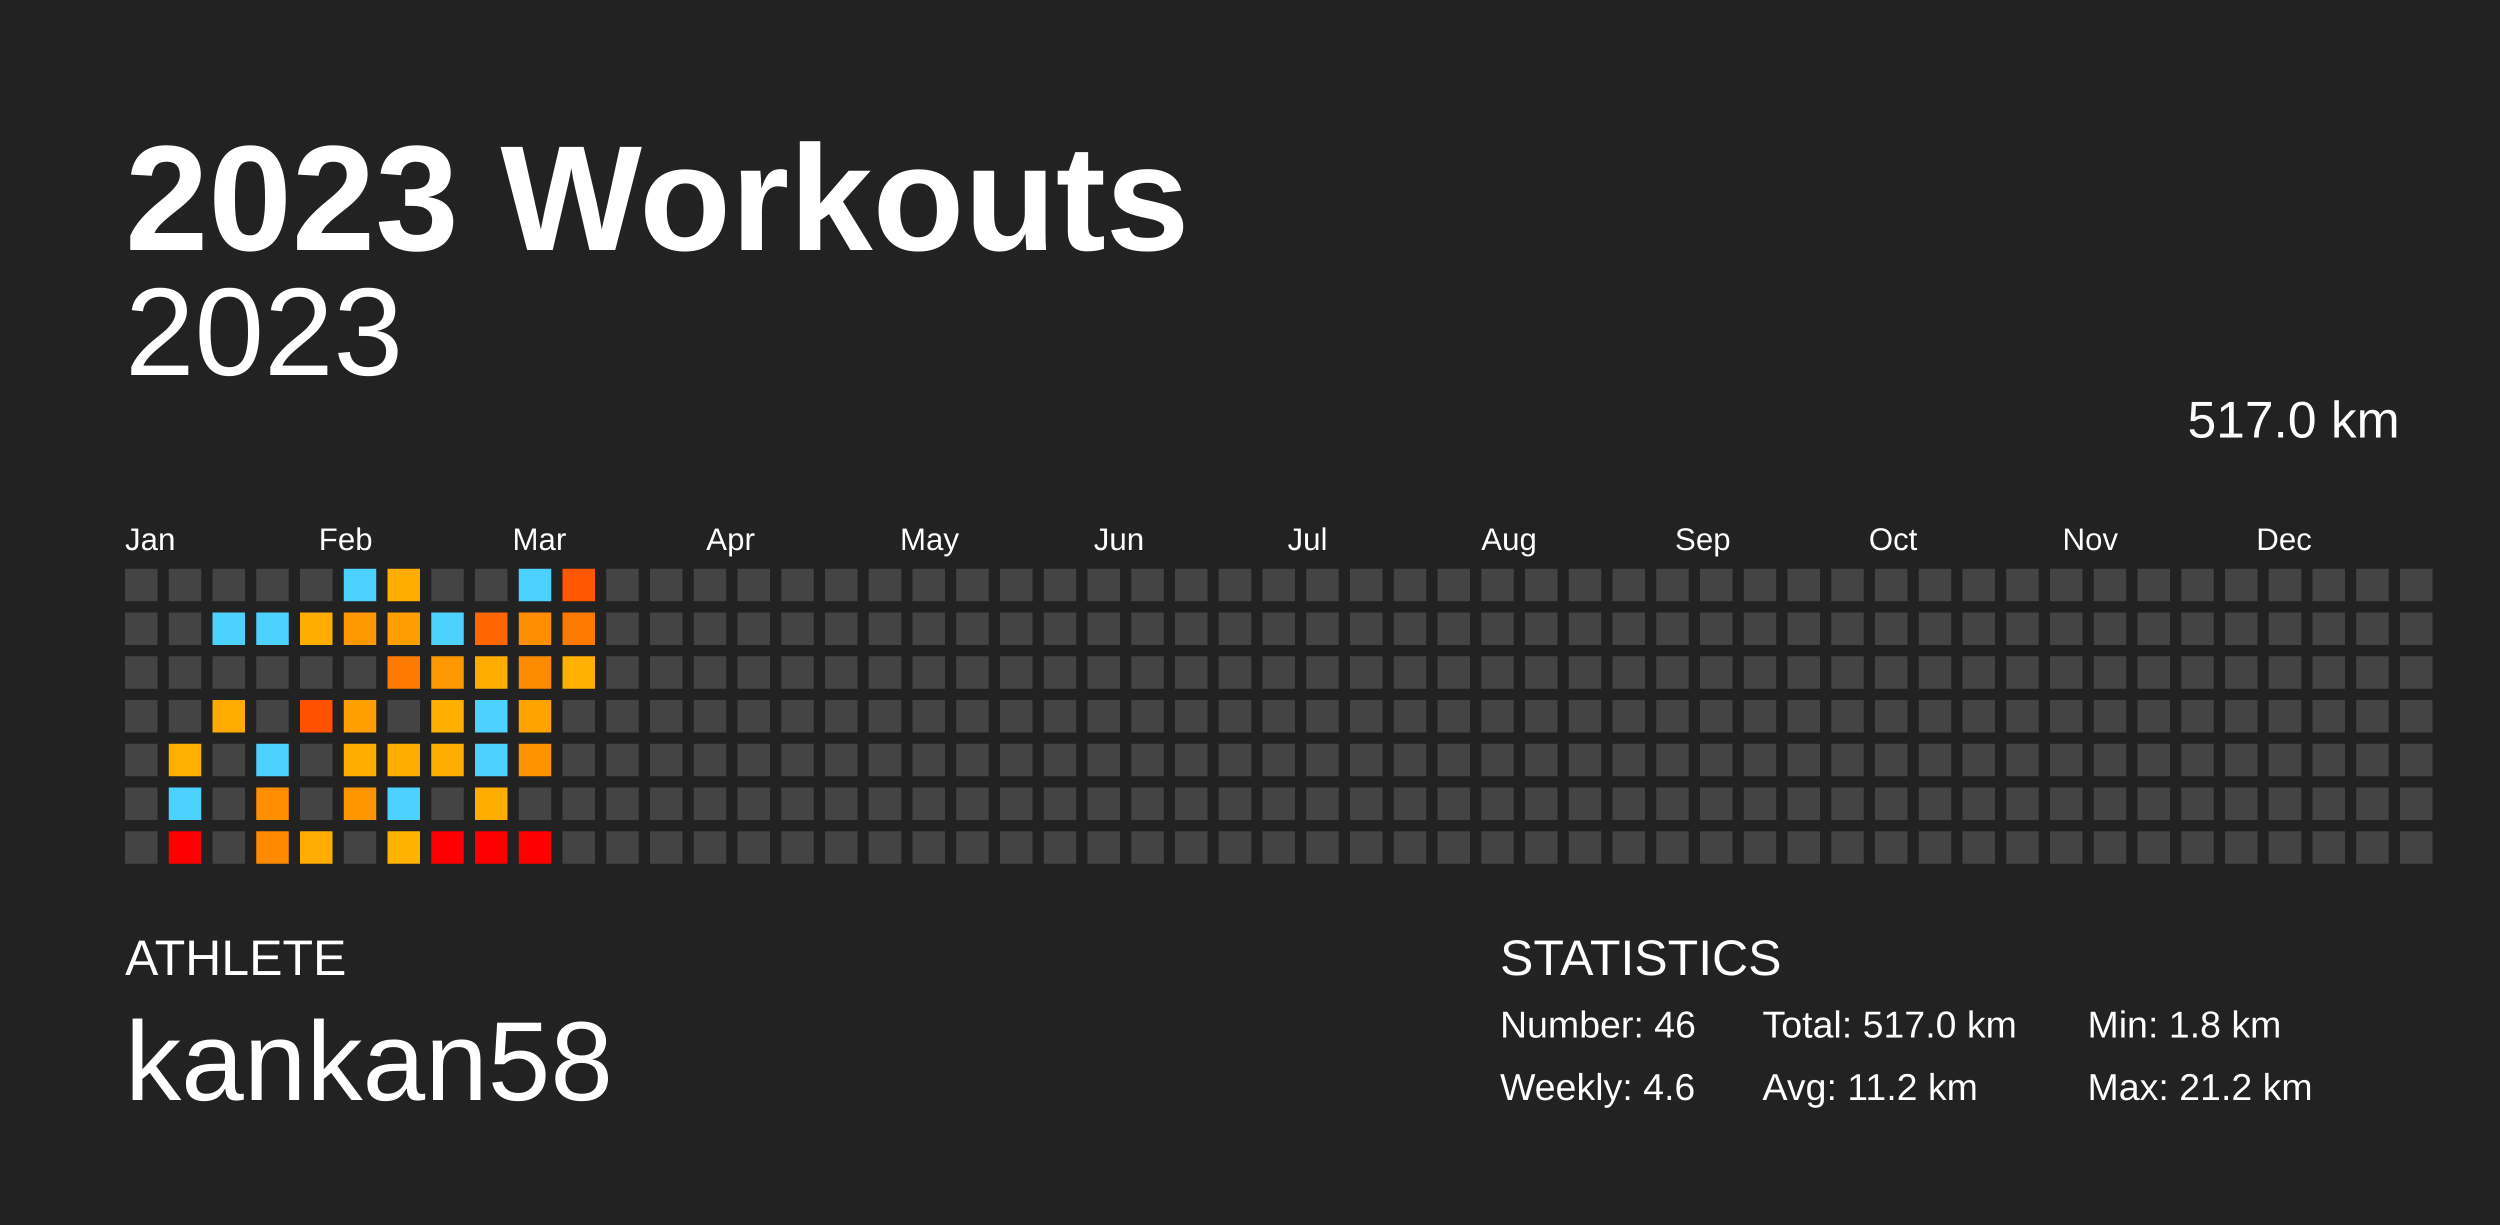
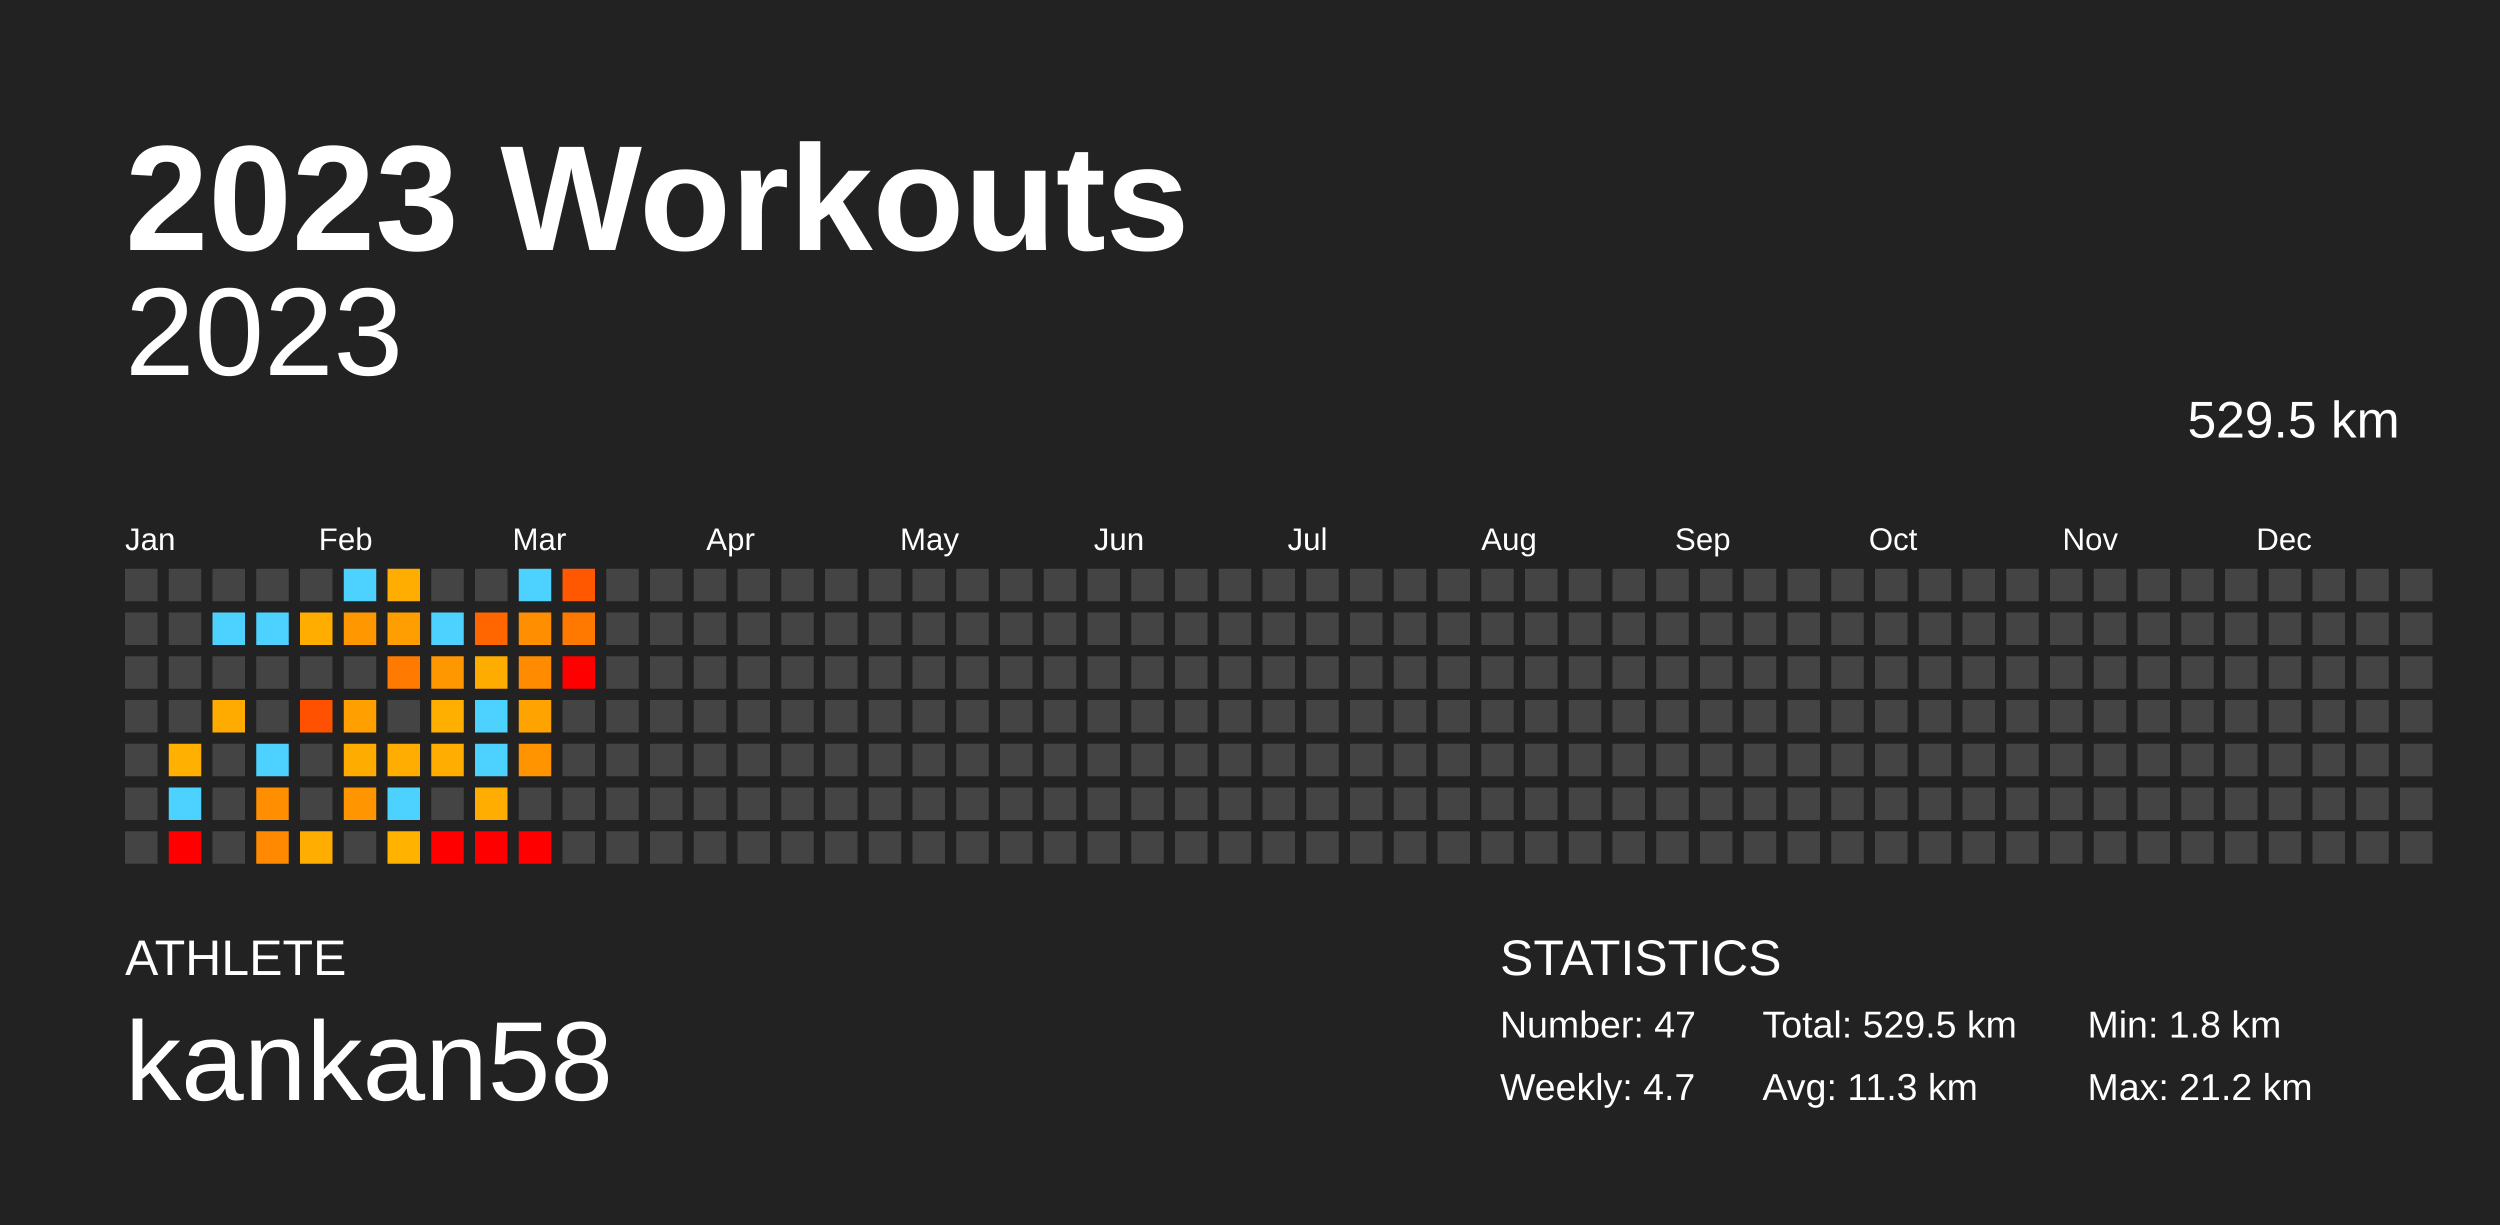
<svg xmlns="http://www.w3.org/2000/svg" baseProfile="full" height="98mm" version="1.1" viewBox="0,0,200,98" width="200mm">
  <defs />
  <rect fill="#222222" height="98" width="200" x="0" y="0" />
  <text fill="#FFFFFF" style="font-size:12px; font-family:Arial; font-weight:bold;" x="10" y="20">2023 Workouts</text>
  <text fill="#FFFFFF" style="font-size:4px; font-family:Arial" x="10" y="78">ATHLETE</text>
  <text fill="#FFFFFF" style="font-size:9px; font-family:Arial" x="10" y="88">kankan58</text>
  <text fill="#FFFFFF" style="font-size:4px; font-family:Arial" x="120" y="78">STATISTICS</text>
-   <text fill="#FFFFFF" style="font-size:3px; font-family:Arial" x="120" y="83">Number: 46</text>
-   <text fill="#FFFFFF" style="font-size:3px; font-family:Arial" x="120" y="88">Weekly: 4.6</text>
-   <text fill="#FFFFFF" style="font-size:3px; font-family:Arial" x="141" y="83">Total: 517.0 km</text>
-   <text fill="#FFFFFF" style="font-size:3px; font-family:Arial" x="141" y="88">Avg: 11.2 km</text>
+   <text fill="#FFFFFF" style="font-size:3px; font-family:Arial" x="120" y="83">Number: 47</text>
+   <text fill="#FFFFFF" style="font-size:3px; font-family:Arial" x="120" y="88">Weekly: 4.7</text>
+   <text fill="#FFFFFF" style="font-size:3px; font-family:Arial" x="141" y="83">Total: 529.5 km</text>
+   <text fill="#FFFFFF" style="font-size:3px; font-family:Arial" x="141" y="88">Avg: 11.3 km</text>
  <text fill="#FFFFFF" style="font-size:3px; font-family:Arial" x="167" y="83">Min: 1.8 km</text>
  <text fill="#FFFFFF" style="font-size:3px; font-family:Arial" x="167" y="88">Max: 21.2 km</text>
  <text alignment-baseline="hanging" fill="#FFFFFF" style="font-size:10.0px; font-family:Arial;" x="10" y="30">2023</text>
-   <text alignment-baseline="hanging" fill="#FFFFFF" style="font-size:4.125px; font-family:Arial;" x="175" y="35">517.0 km</text>
+   <text alignment-baseline="hanging" fill="#FFFFFF" style="font-size:4.125px; font-family:Arial;" x="175" y="35">529.5 km</text>
  <text fill="#FFFFFF" style="font-size:2.5px; font-family:Arial" x="10.0" y="44">Jan</text>
  <text fill="#FFFFFF" style="font-size:2.5px; font-family:Arial" x="25.5" y="44">Feb</text>
  <text fill="#FFFFFF" style="font-size:2.5px; font-family:Arial" x="41.0" y="44">Mar</text>
  <text fill="#FFFFFF" style="font-size:2.5px; font-family:Arial" x="56.5" y="44">Apr</text>
  <text fill="#FFFFFF" style="font-size:2.5px; font-family:Arial" x="72.0" y="44">May</text>
  <text fill="#FFFFFF" style="font-size:2.5px; font-family:Arial" x="87.5" y="44">Jun</text>
  <text fill="#FFFFFF" style="font-size:2.5px; font-family:Arial" x="103.0" y="44">Jul</text>
  <text fill="#FFFFFF" style="font-size:2.5px; font-family:Arial" x="118.5" y="44">Aug</text>
  <text fill="#FFFFFF" style="font-size:2.5px; font-family:Arial" x="134.0" y="44">Sep</text>
  <text fill="#FFFFFF" style="font-size:2.5px; font-family:Arial" x="149.5" y="44">Oct</text>
  <text fill="#FFFFFF" style="font-size:2.5px; font-family:Arial" x="165.0" y="44">Nov</text>
  <text fill="#FFFFFF" style="font-size:2.5px; font-family:Arial" x="180.5" y="44">Dec</text>
  <rect fill="#444444" height="2.6" width="2.6" x="10.0" y="45.5" />
  <rect fill="#444444" height="2.6" width="2.6" x="10.0" y="49.0" />
  <rect fill="#444444" height="2.6" width="2.6" x="10.0" y="52.5" />
  <rect fill="#444444" height="2.6" width="2.6" x="10.0" y="56.0" />
  <rect fill="#444444" height="2.6" width="2.6" x="10.0" y="59.5" />
  <rect fill="#444444" height="2.6" width="2.6" x="10.0" y="63.0" />
  <rect fill="#444444" height="2.6" width="2.6" x="10.0" y="66.5" />
  <rect fill="#444444" height="2.6" width="2.6" x="13.5" y="45.5" />
  <rect fill="#444444" height="2.6" width="2.6" x="13.5" y="49.0" />
  <rect fill="#444444" height="2.6" width="2.6" x="13.5" y="52.5" />
  <rect fill="#444444" height="2.6" width="2.6" x="13.5" y="56.0" />
  <rect fill="#ffb000" height="2.6" width="2.6" x="13.5" y="59.5" />
  <rect fill="#4dd2ff" height="2.6" width="2.6" x="13.5" y="63.0" />
  <rect fill="red" height="2.6" width="2.6" x="13.5" y="66.5" />
  <rect fill="#444444" height="2.6" width="2.6" x="17.0" y="45.5" />
  <rect fill="#4dd2ff" height="2.6" width="2.6" x="17.0" y="49.0" />
  <rect fill="#444444" height="2.6" width="2.6" x="17.0" y="52.5" />
  <rect fill="#ffab00" height="2.6" width="2.6" x="17.0" y="56.0" />
  <rect fill="#444444" height="2.6" width="2.6" x="17.0" y="59.5" />
  <rect fill="#444444" height="2.6" width="2.6" x="17.0" y="63.0" />
  <rect fill="#444444" height="2.6" width="2.6" x="17.0" y="66.5" />
  <rect fill="#444444" height="2.6" width="2.6" x="20.5" y="45.5" />
  <rect fill="#4dd2ff" height="2.6" width="2.6" x="20.5" y="49.0" />
  <rect fill="#444444" height="2.6" width="2.6" x="20.5" y="52.5" />
  <rect fill="#444444" height="2.6" width="2.6" x="20.5" y="56.0" />
  <rect fill="#4dd2ff" height="2.6" width="2.6" x="20.5" y="59.5" />
  <rect fill="#ff8f00" height="2.6" width="2.6" x="20.5" y="63.0" />
  <rect fill="#ff8900" height="2.6" width="2.6" x="20.5" y="66.5" />
  <rect fill="#444444" height="2.6" width="2.6" x="24.0" y="45.5" />
  <rect fill="#ffae00" height="2.6" width="2.6" x="24.0" y="49.0" />
  <rect fill="#444444" height="2.6" width="2.6" x="24.0" y="52.5" />
  <rect fill="#ff5100" height="2.6" width="2.6" x="24.0" y="56.0" />
  <rect fill="#444444" height="2.6" width="2.6" x="24.0" y="59.5" />
  <rect fill="#444444" height="2.6" width="2.6" x="24.0" y="63.0" />
  <rect fill="#ffad00" height="2.6" width="2.6" x="24.0" y="66.5" />
  <rect fill="#4dd2ff" height="2.6" width="2.6" x="27.5" y="45.5" />
  <rect fill="#ff9800" height="2.6" width="2.6" x="27.5" y="49.0" />
  <rect fill="#444444" height="2.6" width="2.6" x="27.5" y="52.5" />
  <rect fill="#ff9f00" height="2.6" width="2.6" x="27.5" y="56.0" />
  <rect fill="#ffac00" height="2.6" width="2.6" x="27.5" y="59.5" />
  <rect fill="#ff9500" height="2.6" width="2.6" x="27.5" y="63.0" />
  <rect fill="#444444" height="2.6" width="2.6" x="27.5" y="66.5" />
  <rect fill="#ffad00" height="2.6" width="2.6" x="31.0" y="45.5" />
  <rect fill="#ff9e00" height="2.6" width="2.6" x="31.0" y="49.0" />
  <rect fill="#ff7a00" height="2.6" width="2.6" x="31.0" y="52.5" />
  <rect fill="#444444" height="2.6" width="2.6" x="31.0" y="56.0" />
  <rect fill="#ffad00" height="2.6" width="2.6" x="31.0" y="59.5" />
  <rect fill="#4dd2ff" height="2.6" width="2.6" x="31.0" y="63.0" />
  <rect fill="#ffb200" height="2.6" width="2.6" x="31.0" y="66.5" />
  <rect fill="#444444" height="2.6" width="2.6" x="34.5" y="45.5" />
  <rect fill="#4dd2ff" height="2.6" width="2.6" x="34.5" y="49.0" />
  <rect fill="#ff9800" height="2.6" width="2.6" x="34.5" y="52.5" />
  <rect fill="#ffaf00" height="2.6" width="2.6" x="34.5" y="56.0" />
  <rect fill="#ffad00" height="2.6" width="2.6" x="34.5" y="59.5" />
  <rect fill="#444444" height="2.6" width="2.6" x="34.5" y="63.0" />
  <rect fill="red" height="2.6" width="2.6" x="34.5" y="66.5" />
  <rect fill="#444444" height="2.6" width="2.6" x="38.0" y="45.5" />
  <rect fill="#ff6600" height="2.6" width="2.6" x="38.0" y="49.0" />
  <rect fill="#ffac00" height="2.6" width="2.6" x="38.0" y="52.5" />
  <rect fill="#4dd2ff" height="2.6" width="2.6" x="38.0" y="56.0" />
  <rect fill="#4dd2ff" height="2.6" width="2.6" x="38.0" y="59.5" />
  <rect fill="#ffad00" height="2.6" width="2.6" x="38.0" y="63.0" />
  <rect fill="red" height="2.6" width="2.6" x="38.0" y="66.5" />
  <rect fill="#4dd2ff" height="2.6" width="2.6" x="41.5" y="45.5" />
  <rect fill="#ff8f00" height="2.6" width="2.6" x="41.5" y="49.0" />
  <rect fill="#ff8b00" height="2.6" width="2.6" x="41.5" y="52.5" />
  <rect fill="#ffa300" height="2.6" width="2.6" x="41.5" y="56.0" />
  <rect fill="#ff9300" height="2.6" width="2.6" x="41.5" y="59.5" />
  <rect fill="#444444" height="2.6" width="2.6" x="41.5" y="63.0" />
  <rect fill="red" height="2.6" width="2.6" x="41.5" y="66.5" />
  <rect fill="#ff5800" height="2.6" width="2.6" x="45.0" y="45.5" />
  <rect fill="#ff7900" height="2.6" width="2.6" x="45.0" y="49.0" />
-   <rect fill="#ffb000" height="2.6" width="2.6" x="45.0" y="52.5" />
+   <rect fill="red" height="2.6" width="2.6" x="45.0" y="52.5" />
  <rect fill="#444444" height="2.6" width="2.6" x="45.0" y="56.0" />
  <rect fill="#444444" height="2.6" width="2.6" x="45.0" y="59.5" />
  <rect fill="#444444" height="2.6" width="2.6" x="45.0" y="63.0" />
  <rect fill="#444444" height="2.6" width="2.6" x="45.0" y="66.5" />
  <rect fill="#444444" height="2.6" width="2.6" x="48.5" y="45.5" />
  <rect fill="#444444" height="2.6" width="2.6" x="48.5" y="49.0" />
  <rect fill="#444444" height="2.6" width="2.6" x="48.5" y="52.5" />
  <rect fill="#444444" height="2.6" width="2.6" x="48.5" y="56.0" />
  <rect fill="#444444" height="2.6" width="2.6" x="48.5" y="59.5" />
  <rect fill="#444444" height="2.6" width="2.6" x="48.5" y="63.0" />
  <rect fill="#444444" height="2.6" width="2.6" x="48.5" y="66.5" />
  <rect fill="#444444" height="2.6" width="2.6" x="52.0" y="45.5" />
  <rect fill="#444444" height="2.6" width="2.6" x="52.0" y="49.0" />
  <rect fill="#444444" height="2.6" width="2.6" x="52.0" y="52.5" />
  <rect fill="#444444" height="2.6" width="2.6" x="52.0" y="56.0" />
  <rect fill="#444444" height="2.6" width="2.6" x="52.0" y="59.5" />
  <rect fill="#444444" height="2.6" width="2.6" x="52.0" y="63.0" />
  <rect fill="#444444" height="2.6" width="2.6" x="52.0" y="66.5" />
  <rect fill="#444444" height="2.6" width="2.6" x="55.5" y="45.5" />
  <rect fill="#444444" height="2.6" width="2.6" x="55.5" y="49.0" />
  <rect fill="#444444" height="2.6" width="2.6" x="55.5" y="52.5" />
  <rect fill="#444444" height="2.6" width="2.6" x="55.5" y="56.0" />
  <rect fill="#444444" height="2.6" width="2.6" x="55.5" y="59.5" />
  <rect fill="#444444" height="2.6" width="2.6" x="55.5" y="63.0" />
  <rect fill="#444444" height="2.6" width="2.6" x="55.5" y="66.5" />
  <rect fill="#444444" height="2.6" width="2.6" x="59.0" y="45.5" />
  <rect fill="#444444" height="2.6" width="2.6" x="59.0" y="49.0" />
  <rect fill="#444444" height="2.6" width="2.6" x="59.0" y="52.5" />
  <rect fill="#444444" height="2.6" width="2.6" x="59.0" y="56.0" />
  <rect fill="#444444" height="2.6" width="2.6" x="59.0" y="59.5" />
  <rect fill="#444444" height="2.6" width="2.6" x="59.0" y="63.0" />
  <rect fill="#444444" height="2.6" width="2.6" x="59.0" y="66.5" />
  <rect fill="#444444" height="2.6" width="2.6" x="62.5" y="45.5" />
  <rect fill="#444444" height="2.6" width="2.6" x="62.5" y="49.0" />
  <rect fill="#444444" height="2.6" width="2.6" x="62.5" y="52.5" />
  <rect fill="#444444" height="2.6" width="2.6" x="62.5" y="56.0" />
  <rect fill="#444444" height="2.6" width="2.6" x="62.5" y="59.5" />
  <rect fill="#444444" height="2.6" width="2.6" x="62.5" y="63.0" />
  <rect fill="#444444" height="2.6" width="2.6" x="62.5" y="66.5" />
  <rect fill="#444444" height="2.6" width="2.6" x="66.0" y="45.5" />
  <rect fill="#444444" height="2.6" width="2.6" x="66.0" y="49.0" />
  <rect fill="#444444" height="2.6" width="2.6" x="66.0" y="52.5" />
  <rect fill="#444444" height="2.6" width="2.6" x="66.0" y="56.0" />
  <rect fill="#444444" height="2.6" width="2.6" x="66.0" y="59.5" />
  <rect fill="#444444" height="2.6" width="2.6" x="66.0" y="63.0" />
  <rect fill="#444444" height="2.6" width="2.6" x="66.0" y="66.5" />
  <rect fill="#444444" height="2.6" width="2.6" x="69.5" y="45.5" />
  <rect fill="#444444" height="2.6" width="2.6" x="69.5" y="49.0" />
  <rect fill="#444444" height="2.6" width="2.6" x="69.5" y="52.5" />
  <rect fill="#444444" height="2.6" width="2.6" x="69.5" y="56.0" />
  <rect fill="#444444" height="2.6" width="2.6" x="69.5" y="59.5" />
  <rect fill="#444444" height="2.6" width="2.6" x="69.5" y="63.0" />
  <rect fill="#444444" height="2.6" width="2.6" x="69.5" y="66.5" />
  <rect fill="#444444" height="2.6" width="2.6" x="73.0" y="45.5" />
  <rect fill="#444444" height="2.6" width="2.6" x="73.0" y="49.0" />
  <rect fill="#444444" height="2.6" width="2.6" x="73.0" y="52.5" />
  <rect fill="#444444" height="2.6" width="2.6" x="73.0" y="56.0" />
  <rect fill="#444444" height="2.6" width="2.6" x="73.0" y="59.5" />
  <rect fill="#444444" height="2.6" width="2.6" x="73.0" y="63.0" />
  <rect fill="#444444" height="2.6" width="2.6" x="73.0" y="66.5" />
  <rect fill="#444444" height="2.6" width="2.6" x="76.5" y="45.5" />
  <rect fill="#444444" height="2.6" width="2.6" x="76.5" y="49.0" />
  <rect fill="#444444" height="2.6" width="2.6" x="76.5" y="52.5" />
  <rect fill="#444444" height="2.6" width="2.6" x="76.5" y="56.0" />
  <rect fill="#444444" height="2.6" width="2.6" x="76.5" y="59.5" />
  <rect fill="#444444" height="2.6" width="2.6" x="76.5" y="63.0" />
  <rect fill="#444444" height="2.6" width="2.6" x="76.5" y="66.5" />
  <rect fill="#444444" height="2.6" width="2.6" x="80.0" y="45.5" />
  <rect fill="#444444" height="2.6" width="2.6" x="80.0" y="49.0" />
  <rect fill="#444444" height="2.6" width="2.6" x="80.0" y="52.5" />
  <rect fill="#444444" height="2.6" width="2.6" x="80.0" y="56.0" />
  <rect fill="#444444" height="2.6" width="2.6" x="80.0" y="59.5" />
  <rect fill="#444444" height="2.6" width="2.6" x="80.0" y="63.0" />
  <rect fill="#444444" height="2.6" width="2.6" x="80.0" y="66.5" />
  <rect fill="#444444" height="2.6" width="2.6" x="83.5" y="45.5" />
  <rect fill="#444444" height="2.6" width="2.6" x="83.5" y="49.0" />
  <rect fill="#444444" height="2.6" width="2.6" x="83.5" y="52.5" />
  <rect fill="#444444" height="2.6" width="2.6" x="83.5" y="56.0" />
  <rect fill="#444444" height="2.6" width="2.6" x="83.5" y="59.5" />
  <rect fill="#444444" height="2.6" width="2.6" x="83.5" y="63.0" />
  <rect fill="#444444" height="2.6" width="2.6" x="83.5" y="66.5" />
  <rect fill="#444444" height="2.6" width="2.6" x="87.0" y="45.5" />
  <rect fill="#444444" height="2.6" width="2.6" x="87.0" y="49.0" />
  <rect fill="#444444" height="2.6" width="2.6" x="87.0" y="52.5" />
  <rect fill="#444444" height="2.6" width="2.6" x="87.0" y="56.0" />
  <rect fill="#444444" height="2.6" width="2.6" x="87.0" y="59.5" />
  <rect fill="#444444" height="2.6" width="2.6" x="87.0" y="63.0" />
  <rect fill="#444444" height="2.6" width="2.6" x="87.0" y="66.5" />
  <rect fill="#444444" height="2.6" width="2.6" x="90.5" y="45.5" />
  <rect fill="#444444" height="2.6" width="2.6" x="90.5" y="49.0" />
  <rect fill="#444444" height="2.6" width="2.6" x="90.5" y="52.5" />
  <rect fill="#444444" height="2.6" width="2.6" x="90.5" y="56.0" />
  <rect fill="#444444" height="2.6" width="2.6" x="90.5" y="59.5" />
  <rect fill="#444444" height="2.6" width="2.6" x="90.5" y="63.0" />
  <rect fill="#444444" height="2.6" width="2.6" x="90.5" y="66.5" />
  <rect fill="#444444" height="2.6" width="2.6" x="94.0" y="45.5" />
  <rect fill="#444444" height="2.6" width="2.6" x="94.0" y="49.0" />
  <rect fill="#444444" height="2.6" width="2.6" x="94.0" y="52.5" />
  <rect fill="#444444" height="2.6" width="2.6" x="94.0" y="56.0" />
  <rect fill="#444444" height="2.6" width="2.6" x="94.0" y="59.5" />
  <rect fill="#444444" height="2.6" width="2.6" x="94.0" y="63.0" />
  <rect fill="#444444" height="2.6" width="2.6" x="94.0" y="66.5" />
  <rect fill="#444444" height="2.6" width="2.6" x="97.5" y="45.5" />
  <rect fill="#444444" height="2.6" width="2.6" x="97.5" y="49.0" />
  <rect fill="#444444" height="2.6" width="2.6" x="97.5" y="52.5" />
  <rect fill="#444444" height="2.6" width="2.6" x="97.5" y="56.0" />
  <rect fill="#444444" height="2.6" width="2.6" x="97.5" y="59.5" />
  <rect fill="#444444" height="2.6" width="2.6" x="97.5" y="63.0" />
  <rect fill="#444444" height="2.6" width="2.6" x="97.5" y="66.5" />
  <rect fill="#444444" height="2.6" width="2.6" x="101.0" y="45.5" />
  <rect fill="#444444" height="2.6" width="2.6" x="101.0" y="49.0" />
  <rect fill="#444444" height="2.6" width="2.6" x="101.0" y="52.5" />
  <rect fill="#444444" height="2.6" width="2.6" x="101.0" y="56.0" />
  <rect fill="#444444" height="2.6" width="2.6" x="101.0" y="59.5" />
  <rect fill="#444444" height="2.6" width="2.6" x="101.0" y="63.0" />
  <rect fill="#444444" height="2.6" width="2.6" x="101.0" y="66.5" />
  <rect fill="#444444" height="2.6" width="2.6" x="104.5" y="45.5" />
  <rect fill="#444444" height="2.6" width="2.6" x="104.5" y="49.0" />
  <rect fill="#444444" height="2.6" width="2.6" x="104.5" y="52.5" />
  <rect fill="#444444" height="2.6" width="2.6" x="104.5" y="56.0" />
  <rect fill="#444444" height="2.6" width="2.6" x="104.5" y="59.5" />
  <rect fill="#444444" height="2.6" width="2.6" x="104.5" y="63.0" />
  <rect fill="#444444" height="2.6" width="2.6" x="104.5" y="66.5" />
  <rect fill="#444444" height="2.6" width="2.6" x="108.0" y="45.5" />
  <rect fill="#444444" height="2.6" width="2.6" x="108.0" y="49.0" />
  <rect fill="#444444" height="2.6" width="2.6" x="108.0" y="52.5" />
  <rect fill="#444444" height="2.6" width="2.6" x="108.0" y="56.0" />
  <rect fill="#444444" height="2.6" width="2.6" x="108.0" y="59.5" />
  <rect fill="#444444" height="2.6" width="2.6" x="108.0" y="63.0" />
  <rect fill="#444444" height="2.6" width="2.6" x="108.0" y="66.5" />
  <rect fill="#444444" height="2.6" width="2.6" x="111.5" y="45.5" />
  <rect fill="#444444" height="2.6" width="2.6" x="111.5" y="49.0" />
  <rect fill="#444444" height="2.6" width="2.6" x="111.5" y="52.5" />
  <rect fill="#444444" height="2.6" width="2.6" x="111.5" y="56.0" />
  <rect fill="#444444" height="2.6" width="2.6" x="111.5" y="59.5" />
  <rect fill="#444444" height="2.6" width="2.6" x="111.5" y="63.0" />
  <rect fill="#444444" height="2.6" width="2.6" x="111.5" y="66.5" />
  <rect fill="#444444" height="2.6" width="2.6" x="115.0" y="45.5" />
  <rect fill="#444444" height="2.6" width="2.6" x="115.0" y="49.0" />
  <rect fill="#444444" height="2.6" width="2.6" x="115.0" y="52.5" />
  <rect fill="#444444" height="2.6" width="2.6" x="115.0" y="56.0" />
  <rect fill="#444444" height="2.6" width="2.6" x="115.0" y="59.5" />
  <rect fill="#444444" height="2.6" width="2.6" x="115.0" y="63.0" />
  <rect fill="#444444" height="2.6" width="2.6" x="115.0" y="66.5" />
  <rect fill="#444444" height="2.6" width="2.6" x="118.5" y="45.5" />
  <rect fill="#444444" height="2.6" width="2.6" x="118.5" y="49.0" />
  <rect fill="#444444" height="2.6" width="2.6" x="118.5" y="52.5" />
  <rect fill="#444444" height="2.6" width="2.6" x="118.5" y="56.0" />
  <rect fill="#444444" height="2.6" width="2.6" x="118.5" y="59.5" />
  <rect fill="#444444" height="2.6" width="2.6" x="118.5" y="63.0" />
  <rect fill="#444444" height="2.6" width="2.6" x="118.5" y="66.5" />
  <rect fill="#444444" height="2.6" width="2.6" x="122.0" y="45.5" />
  <rect fill="#444444" height="2.6" width="2.6" x="122.0" y="49.0" />
  <rect fill="#444444" height="2.6" width="2.6" x="122.0" y="52.5" />
  <rect fill="#444444" height="2.6" width="2.6" x="122.0" y="56.0" />
  <rect fill="#444444" height="2.6" width="2.6" x="122.0" y="59.5" />
  <rect fill="#444444" height="2.6" width="2.6" x="122.0" y="63.0" />
  <rect fill="#444444" height="2.6" width="2.6" x="122.0" y="66.5" />
  <rect fill="#444444" height="2.6" width="2.6" x="125.5" y="45.5" />
  <rect fill="#444444" height="2.6" width="2.6" x="125.5" y="49.0" />
  <rect fill="#444444" height="2.6" width="2.6" x="125.5" y="52.5" />
  <rect fill="#444444" height="2.6" width="2.6" x="125.5" y="56.0" />
  <rect fill="#444444" height="2.6" width="2.6" x="125.5" y="59.5" />
  <rect fill="#444444" height="2.6" width="2.6" x="125.5" y="63.0" />
  <rect fill="#444444" height="2.6" width="2.6" x="125.5" y="66.5" />
  <rect fill="#444444" height="2.6" width="2.6" x="129.0" y="45.5" />
  <rect fill="#444444" height="2.6" width="2.6" x="129.0" y="49.0" />
  <rect fill="#444444" height="2.6" width="2.6" x="129.0" y="52.5" />
  <rect fill="#444444" height="2.6" width="2.6" x="129.0" y="56.0" />
  <rect fill="#444444" height="2.6" width="2.6" x="129.0" y="59.5" />
  <rect fill="#444444" height="2.6" width="2.6" x="129.0" y="63.0" />
  <rect fill="#444444" height="2.6" width="2.6" x="129.0" y="66.5" />
  <rect fill="#444444" height="2.6" width="2.6" x="132.5" y="45.5" />
  <rect fill="#444444" height="2.6" width="2.6" x="132.5" y="49.0" />
  <rect fill="#444444" height="2.6" width="2.6" x="132.5" y="52.5" />
  <rect fill="#444444" height="2.6" width="2.6" x="132.5" y="56.0" />
  <rect fill="#444444" height="2.6" width="2.6" x="132.5" y="59.5" />
  <rect fill="#444444" height="2.6" width="2.6" x="132.5" y="63.0" />
  <rect fill="#444444" height="2.6" width="2.6" x="132.5" y="66.5" />
  <rect fill="#444444" height="2.6" width="2.6" x="136.0" y="45.5" />
  <rect fill="#444444" height="2.6" width="2.6" x="136.0" y="49.0" />
  <rect fill="#444444" height="2.6" width="2.6" x="136.0" y="52.5" />
  <rect fill="#444444" height="2.6" width="2.6" x="136.0" y="56.0" />
  <rect fill="#444444" height="2.6" width="2.6" x="136.0" y="59.5" />
  <rect fill="#444444" height="2.6" width="2.6" x="136.0" y="63.0" />
  <rect fill="#444444" height="2.6" width="2.6" x="136.0" y="66.5" />
  <rect fill="#444444" height="2.6" width="2.6" x="139.5" y="45.5" />
  <rect fill="#444444" height="2.6" width="2.6" x="139.5" y="49.0" />
  <rect fill="#444444" height="2.6" width="2.6" x="139.5" y="52.5" />
  <rect fill="#444444" height="2.6" width="2.6" x="139.5" y="56.0" />
  <rect fill="#444444" height="2.6" width="2.6" x="139.5" y="59.5" />
  <rect fill="#444444" height="2.6" width="2.6" x="139.5" y="63.0" />
  <rect fill="#444444" height="2.6" width="2.6" x="139.5" y="66.5" />
  <rect fill="#444444" height="2.6" width="2.6" x="143.0" y="45.5" />
  <rect fill="#444444" height="2.6" width="2.6" x="143.0" y="49.0" />
  <rect fill="#444444" height="2.6" width="2.6" x="143.0" y="52.5" />
  <rect fill="#444444" height="2.6" width="2.6" x="143.0" y="56.0" />
  <rect fill="#444444" height="2.6" width="2.6" x="143.0" y="59.5" />
  <rect fill="#444444" height="2.6" width="2.6" x="143.0" y="63.0" />
  <rect fill="#444444" height="2.6" width="2.6" x="143.0" y="66.5" />
  <rect fill="#444444" height="2.6" width="2.6" x="146.5" y="45.5" />
  <rect fill="#444444" height="2.6" width="2.6" x="146.5" y="49.0" />
  <rect fill="#444444" height="2.6" width="2.6" x="146.5" y="52.5" />
  <rect fill="#444444" height="2.6" width="2.6" x="146.5" y="56.0" />
  <rect fill="#444444" height="2.6" width="2.6" x="146.5" y="59.5" />
  <rect fill="#444444" height="2.6" width="2.6" x="146.5" y="63.0" />
  <rect fill="#444444" height="2.6" width="2.6" x="146.5" y="66.5" />
  <rect fill="#444444" height="2.6" width="2.6" x="150.0" y="45.5" />
  <rect fill="#444444" height="2.6" width="2.6" x="150.0" y="49.0" />
  <rect fill="#444444" height="2.6" width="2.6" x="150.0" y="52.5" />
  <rect fill="#444444" height="2.6" width="2.6" x="150.0" y="56.0" />
  <rect fill="#444444" height="2.6" width="2.6" x="150.0" y="59.5" />
  <rect fill="#444444" height="2.6" width="2.6" x="150.0" y="63.0" />
  <rect fill="#444444" height="2.6" width="2.6" x="150.0" y="66.5" />
  <rect fill="#444444" height="2.6" width="2.6" x="153.5" y="45.5" />
  <rect fill="#444444" height="2.6" width="2.6" x="153.5" y="49.0" />
  <rect fill="#444444" height="2.6" width="2.6" x="153.5" y="52.5" />
  <rect fill="#444444" height="2.6" width="2.6" x="153.5" y="56.0" />
  <rect fill="#444444" height="2.6" width="2.6" x="153.5" y="59.5" />
  <rect fill="#444444" height="2.6" width="2.6" x="153.5" y="63.0" />
  <rect fill="#444444" height="2.6" width="2.6" x="153.5" y="66.5" />
  <rect fill="#444444" height="2.6" width="2.6" x="157.0" y="45.5" />
  <rect fill="#444444" height="2.6" width="2.6" x="157.0" y="49.0" />
  <rect fill="#444444" height="2.6" width="2.6" x="157.0" y="52.5" />
  <rect fill="#444444" height="2.6" width="2.6" x="157.0" y="56.0" />
  <rect fill="#444444" height="2.6" width="2.6" x="157.0" y="59.5" />
  <rect fill="#444444" height="2.6" width="2.6" x="157.0" y="63.0" />
  <rect fill="#444444" height="2.6" width="2.6" x="157.0" y="66.5" />
  <rect fill="#444444" height="2.6" width="2.6" x="160.5" y="45.5" />
  <rect fill="#444444" height="2.6" width="2.6" x="160.5" y="49.0" />
  <rect fill="#444444" height="2.6" width="2.6" x="160.5" y="52.5" />
  <rect fill="#444444" height="2.6" width="2.6" x="160.5" y="56.0" />
  <rect fill="#444444" height="2.6" width="2.6" x="160.5" y="59.5" />
  <rect fill="#444444" height="2.6" width="2.6" x="160.5" y="63.0" />
  <rect fill="#444444" height="2.6" width="2.6" x="160.5" y="66.5" />
  <rect fill="#444444" height="2.6" width="2.6" x="164.0" y="45.5" />
  <rect fill="#444444" height="2.6" width="2.6" x="164.0" y="49.0" />
  <rect fill="#444444" height="2.6" width="2.6" x="164.0" y="52.5" />
  <rect fill="#444444" height="2.6" width="2.6" x="164.0" y="56.0" />
  <rect fill="#444444" height="2.6" width="2.6" x="164.0" y="59.5" />
  <rect fill="#444444" height="2.6" width="2.6" x="164.0" y="63.0" />
  <rect fill="#444444" height="2.6" width="2.6" x="164.0" y="66.5" />
  <rect fill="#444444" height="2.6" width="2.6" x="167.5" y="45.5" />
  <rect fill="#444444" height="2.6" width="2.6" x="167.5" y="49.0" />
  <rect fill="#444444" height="2.6" width="2.6" x="167.5" y="52.5" />
  <rect fill="#444444" height="2.6" width="2.6" x="167.5" y="56.0" />
  <rect fill="#444444" height="2.6" width="2.6" x="167.5" y="59.5" />
  <rect fill="#444444" height="2.6" width="2.6" x="167.5" y="63.0" />
  <rect fill="#444444" height="2.6" width="2.6" x="167.5" y="66.5" />
  <rect fill="#444444" height="2.6" width="2.6" x="171.0" y="45.5" />
  <rect fill="#444444" height="2.6" width="2.6" x="171.0" y="49.0" />
  <rect fill="#444444" height="2.6" width="2.6" x="171.0" y="52.5" />
  <rect fill="#444444" height="2.6" width="2.6" x="171.0" y="56.0" />
  <rect fill="#444444" height="2.6" width="2.6" x="171.0" y="59.5" />
  <rect fill="#444444" height="2.6" width="2.6" x="171.0" y="63.0" />
  <rect fill="#444444" height="2.6" width="2.6" x="171.0" y="66.5" />
  <rect fill="#444444" height="2.6" width="2.6" x="174.5" y="45.5" />
  <rect fill="#444444" height="2.6" width="2.6" x="174.5" y="49.0" />
  <rect fill="#444444" height="2.6" width="2.6" x="174.5" y="52.5" />
  <rect fill="#444444" height="2.6" width="2.6" x="174.5" y="56.0" />
  <rect fill="#444444" height="2.6" width="2.6" x="174.5" y="59.5" />
  <rect fill="#444444" height="2.6" width="2.6" x="174.5" y="63.0" />
  <rect fill="#444444" height="2.6" width="2.6" x="174.5" y="66.5" />
  <rect fill="#444444" height="2.6" width="2.6" x="178.0" y="45.5" />
  <rect fill="#444444" height="2.6" width="2.6" x="178.0" y="49.0" />
  <rect fill="#444444" height="2.6" width="2.6" x="178.0" y="52.5" />
  <rect fill="#444444" height="2.6" width="2.6" x="178.0" y="56.0" />
  <rect fill="#444444" height="2.6" width="2.6" x="178.0" y="59.5" />
  <rect fill="#444444" height="2.6" width="2.6" x="178.0" y="63.0" />
  <rect fill="#444444" height="2.6" width="2.6" x="178.0" y="66.5" />
  <rect fill="#444444" height="2.6" width="2.6" x="181.5" y="45.5" />
  <rect fill="#444444" height="2.6" width="2.6" x="181.5" y="49.0" />
  <rect fill="#444444" height="2.6" width="2.6" x="181.5" y="52.5" />
  <rect fill="#444444" height="2.6" width="2.6" x="181.5" y="56.0" />
  <rect fill="#444444" height="2.6" width="2.6" x="181.5" y="59.5" />
  <rect fill="#444444" height="2.6" width="2.6" x="181.5" y="63.0" />
  <rect fill="#444444" height="2.6" width="2.6" x="181.5" y="66.5" />
  <rect fill="#444444" height="2.6" width="2.6" x="185.0" y="45.5" />
  <rect fill="#444444" height="2.6" width="2.6" x="185.0" y="49.0" />
  <rect fill="#444444" height="2.6" width="2.6" x="185.0" y="52.5" />
  <rect fill="#444444" height="2.6" width="2.6" x="185.0" y="56.0" />
  <rect fill="#444444" height="2.6" width="2.6" x="185.0" y="59.5" />
  <rect fill="#444444" height="2.6" width="2.6" x="185.0" y="63.0" />
  <rect fill="#444444" height="2.6" width="2.6" x="185.0" y="66.5" />
  <rect fill="#444444" height="2.6" width="2.6" x="188.5" y="45.5" />
  <rect fill="#444444" height="2.6" width="2.6" x="188.5" y="49.0" />
  <rect fill="#444444" height="2.6" width="2.6" x="188.5" y="52.5" />
  <rect fill="#444444" height="2.6" width="2.6" x="188.5" y="56.0" />
  <rect fill="#444444" height="2.6" width="2.6" x="188.5" y="59.5" />
  <rect fill="#444444" height="2.6" width="2.6" x="188.5" y="63.0" />
  <rect fill="#444444" height="2.6" width="2.6" x="188.5" y="66.5" />
  <rect fill="#444444" height="2.6" width="2.6" x="192.0" y="45.5" />
  <rect fill="#444444" height="2.6" width="2.6" x="192.0" y="49.0" />
  <rect fill="#444444" height="2.6" width="2.6" x="192.0" y="52.5" />
  <rect fill="#444444" height="2.6" width="2.6" x="192.0" y="56.0" />
  <rect fill="#444444" height="2.6" width="2.6" x="192.0" y="59.5" />
  <rect fill="#444444" height="2.6" width="2.6" x="192.0" y="63.0" />
  <rect fill="#444444" height="2.6" width="2.6" x="192.0" y="66.5" />
</svg>
